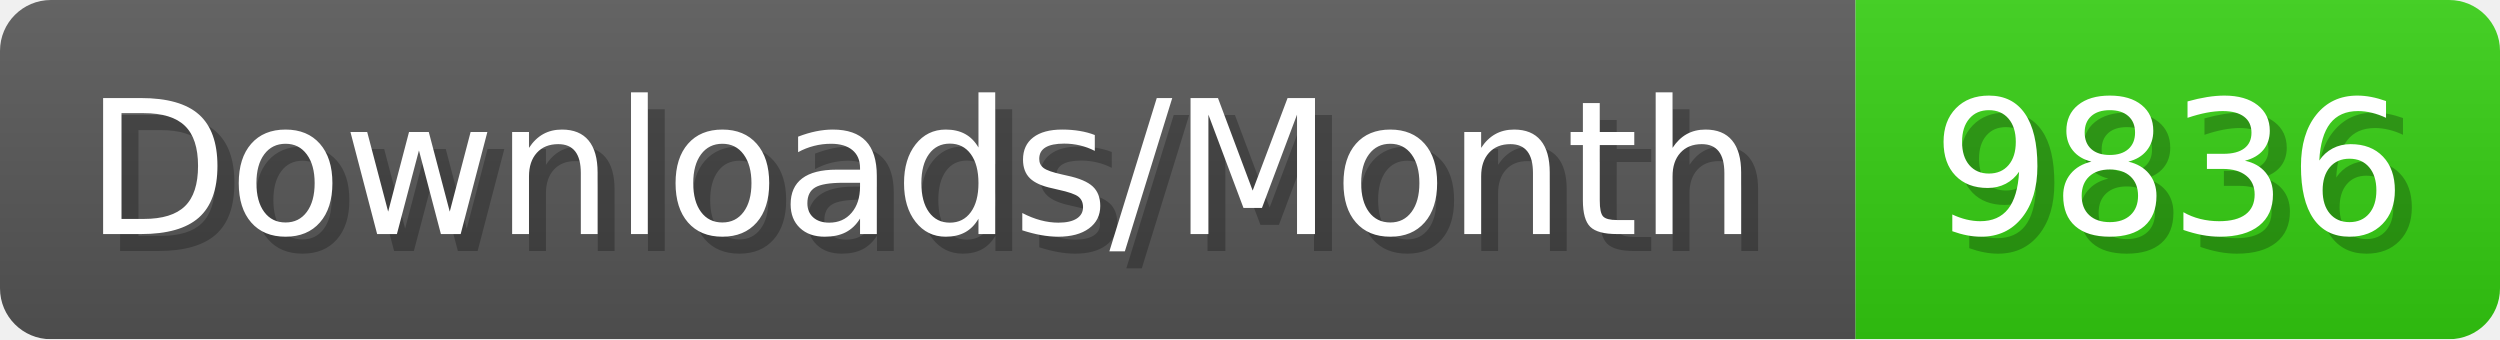
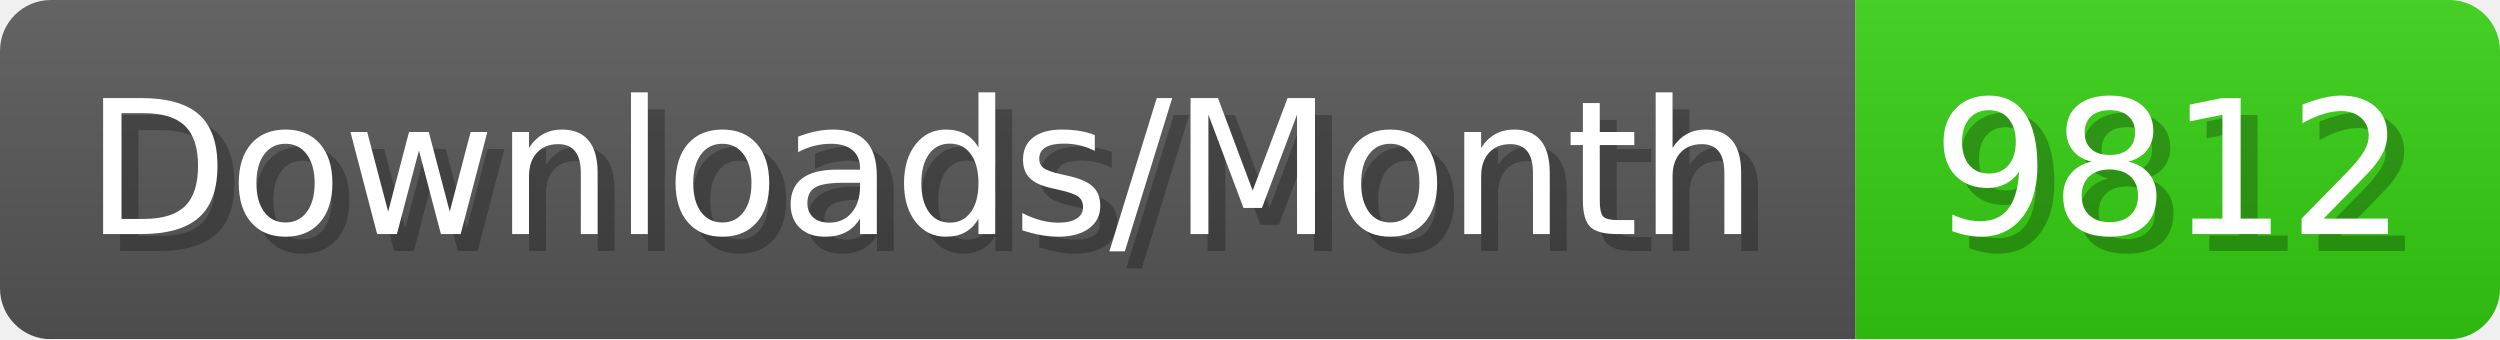
- <svg xmlns="http://www.w3.org/2000/svg" width="147.4" height="20" viewBox="0 0 1474 200" role="img" aria-label="Downloads/Month: 9836">
+ <svg xmlns="http://www.w3.org/2000/svg" width="147.4" height="20" viewBox="0 0 1474 200" role="img" aria-label="Downloads/Month: 9812">
  <linearGradient id="YlXUI" x2="0" y2="100%">
    <stop offset="0" stop-opacity=".1" stop-color="#EEE" />
    <stop offset="1" stop-opacity=".1" />
  </linearGradient>
  <mask id="JHhop">
    <rect width="1474" height="200" rx="30" fill="#FFF" />
  </mask>
  <g mask="url(#JHhop)">
    <rect width="1094" height="200" fill="#555" />
    <rect width="380" height="200" fill="#3C1" x="1094" />
    <rect width="1474" height="200" fill="url(#YlXUI)" />
  </g>
  <g aria-hidden="true" fill="#fff" text-anchor="start" font-family="Verdana,DejaVu Sans,sans-serif" font-size="110">
    <text x="60" y="148" textLength="994" fill="#000" opacity="0.25">Downloads/Month</text>
    <text x="50" y="138" textLength="994">Downloads/Month</text>
-     <text x="1149" y="148" textLength="280" fill="#000" opacity="0.25">9836</text>
-     <text x="1139" y="138" textLength="280">9836</text>
+     <text x="1149" y="148" textLength="280" fill="#000" opacity="0.25">9812</text>
+     <text x="1139" y="138" textLength="280">9812</text>
  </g>
</svg>
